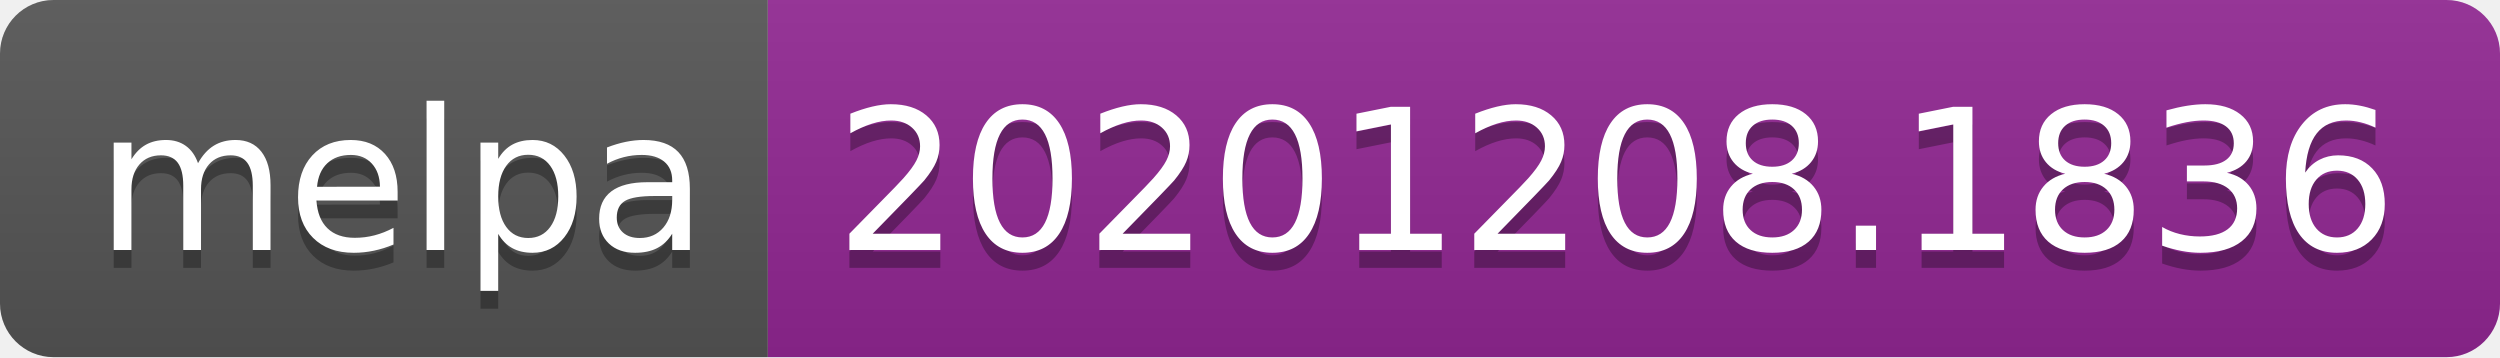
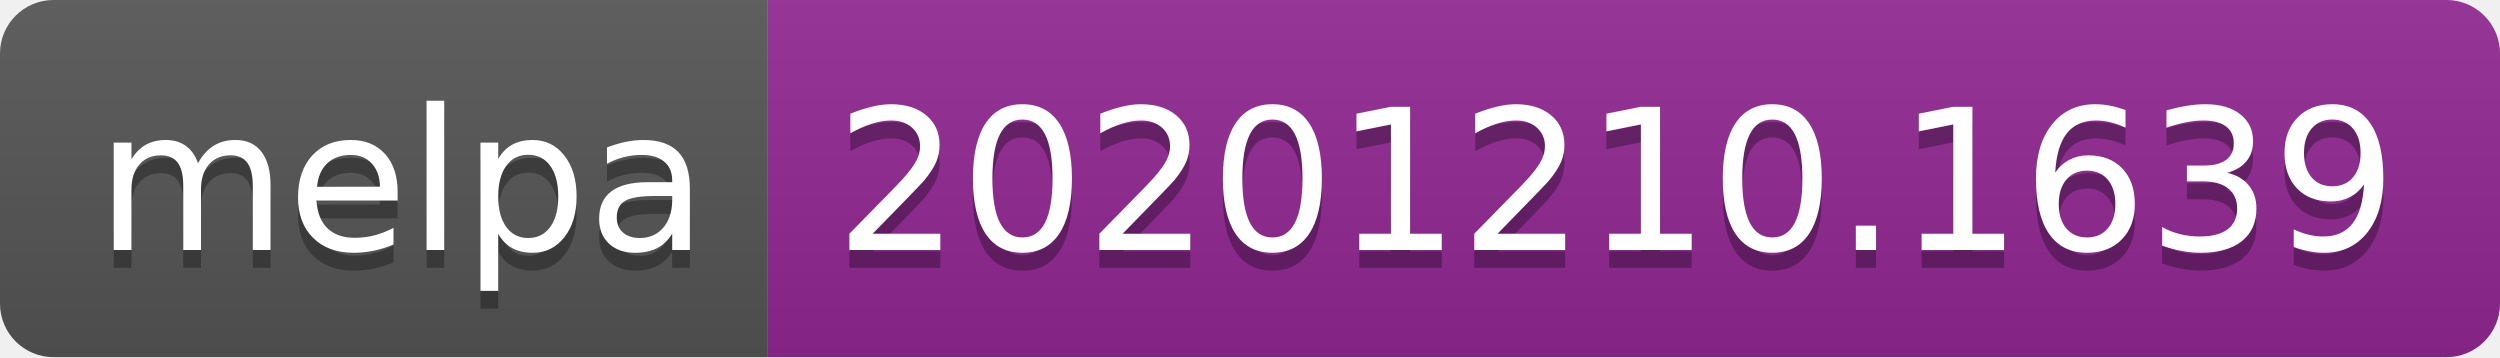
- <svg xmlns="http://www.w3.org/2000/svg" width="140" height="20" role="img" aria-label="melpa: 20201208.1836">
+ <svg xmlns="http://www.w3.org/2000/svg" width="140" height="20" role="img" aria-label="melpa: 20201210.1639">
  <linearGradient id="s" x2="0" y2="100%">
    <stop offset="0" stop-color="#bbb" stop-opacity=".1" />
    <stop offset="1" stop-opacity=".1" />
  </linearGradient>
  <clipPath id="r">
    <rect width="140" height="20" rx="3" fill="#fff" />
  </clipPath>
  <g clip-path="url(#r)">
    <rect width="43" height="20" fill="#555" />
    <rect x="43" width="97" height="20" fill="#922793" />
    <rect width="140" height="20" fill="url(#s)" />
  </g>
  <g fill="#fff" text-anchor="middle" font-family="Verdana,Geneva,DejaVu Sans,sans-serif" text-rendering="geometricPrecision" font-size="110">
    <text aria-hidden="true" x="225" y="150" fill="#010101" fill-opacity=".3" transform="scale(.1)" textLength="330">melpa</text>
    <text x="225" y="140" transform="scale(.1)" fill="#fff" textLength="330">melpa</text>
-     <text aria-hidden="true" x="905" y="150" fill="#010101" fill-opacity=".3" transform="scale(.1)" textLength="870">20201208.1836</text>
-     <text x="905" y="140" transform="scale(.1)" fill="#fff" textLength="870">20201208.1836</text>
+     <text aria-hidden="true" x="905" y="150" fill="#010101" fill-opacity=".3" transform="scale(.1)" textLength="870">20201210.1639</text>
+     <text x="905" y="140" transform="scale(.1)" fill="#fff" textLength="870">20201210.1639</text>
  </g>
</svg>
